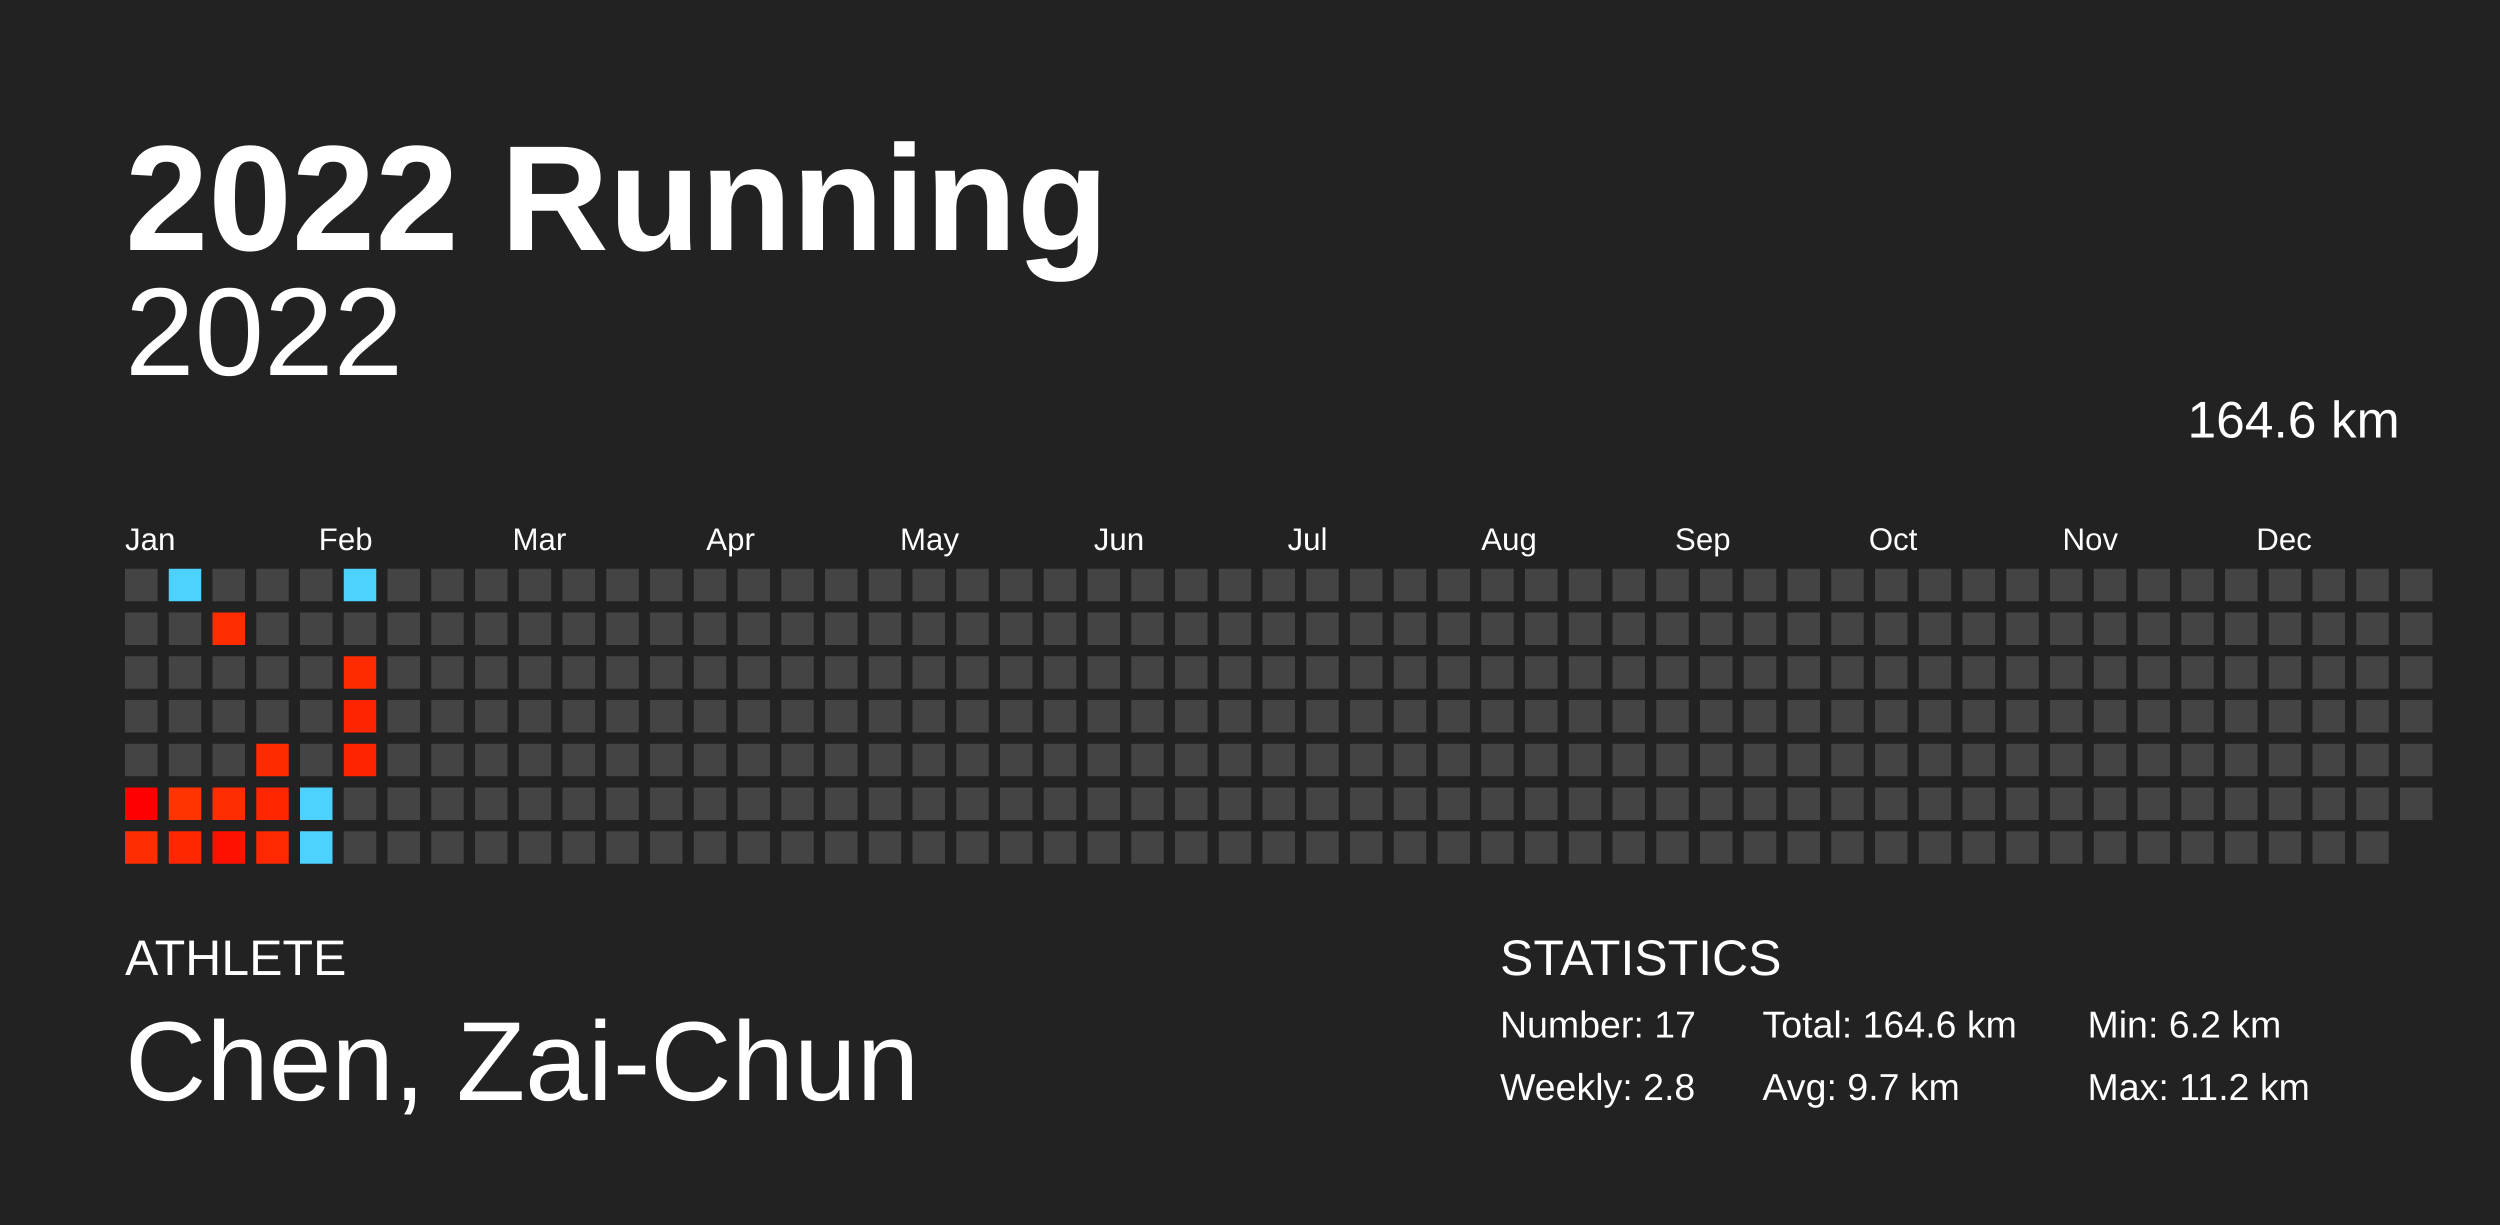
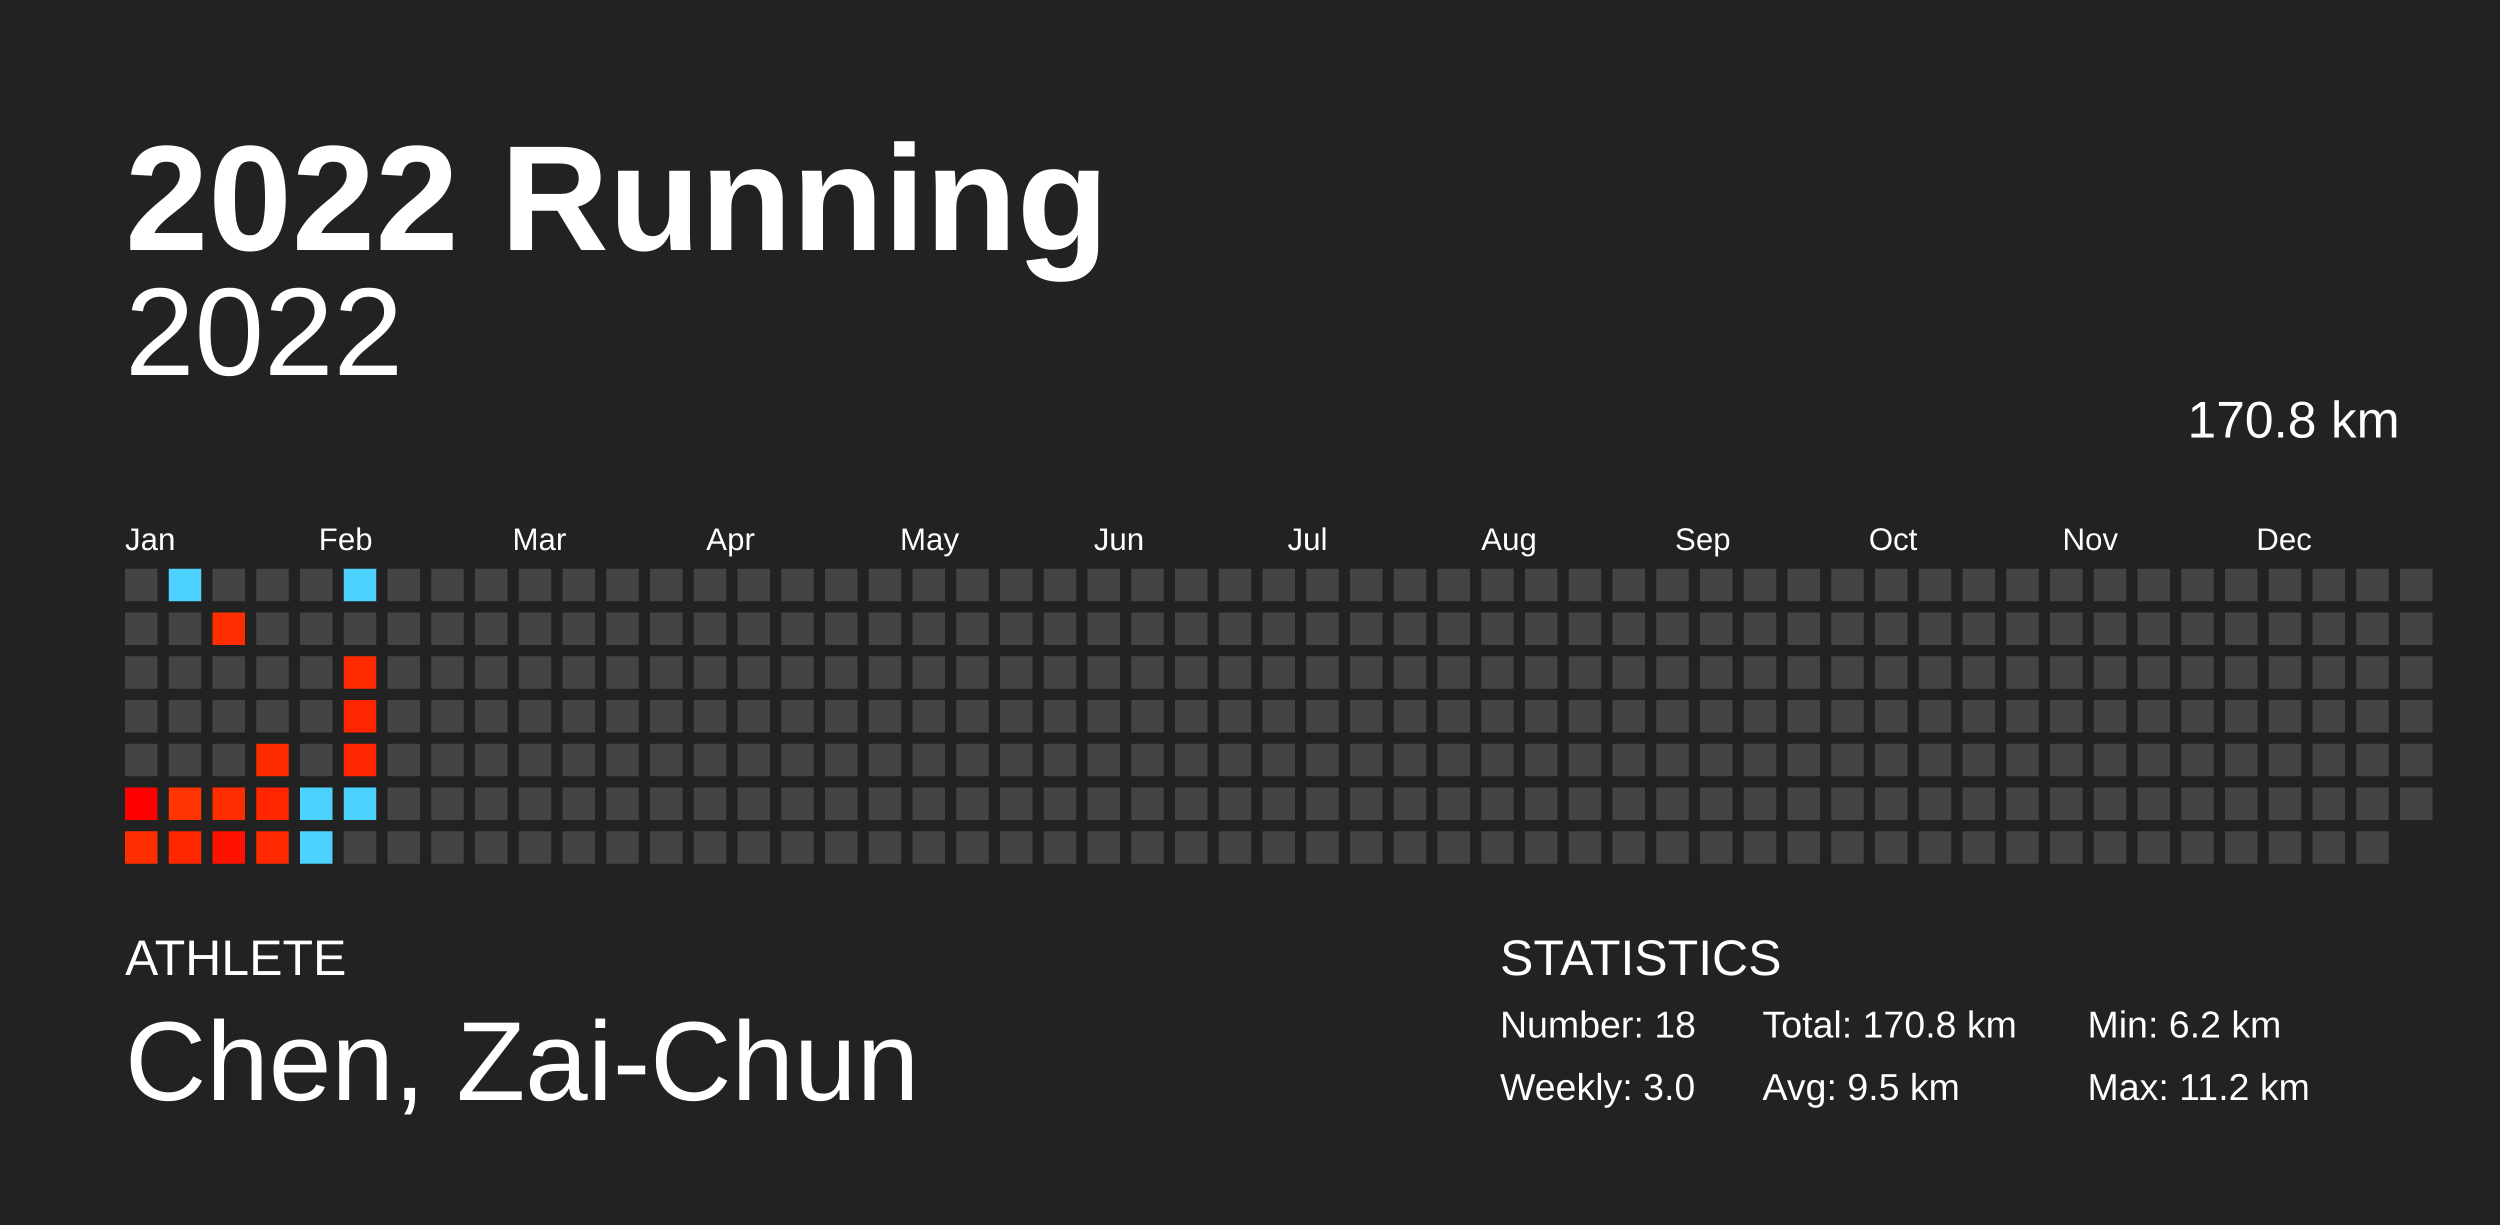
<svg xmlns="http://www.w3.org/2000/svg" baseProfile="full" height="98mm" version="1.1" viewBox="0,0,200,98" width="200mm">
  <defs />
  <rect fill="#222222" height="98" width="200" x="0" y="0" />
  <text fill="#FFFFFF" style="font-size:12px; font-family:Arial; font-weight:bold;" x="10" y="20">2022 Running</text>
  <text fill="#FFFFFF" style="font-size:4px; font-family:Arial" x="10" y="78">ATHLETE</text>
  <text fill="#FFFFFF" style="font-size:9px; font-family:Arial" x="10" y="88">Chen, Zai-Chun</text>
  <text fill="#FFFFFF" style="font-size:4px; font-family:Arial" x="120" y="78">STATISTICS</text>
-   <text fill="#FFFFFF" style="font-size:3px; font-family:Arial" x="120" y="83">Number: 17</text>
-   <text fill="#FFFFFF" style="font-size:3px; font-family:Arial" x="120" y="88">Weekly: 2.8</text>
-   <text fill="#FFFFFF" style="font-size:3px; font-family:Arial" x="141" y="83">Total: 164.6 km</text>
-   <text fill="#FFFFFF" style="font-size:3px; font-family:Arial" x="141" y="88">Avg: 9.7 km</text>
+   <text fill="#FFFFFF" style="font-size:3px; font-family:Arial" x="120" y="83">Number: 18</text>
+   <text fill="#FFFFFF" style="font-size:3px; font-family:Arial" x="120" y="88">Weekly: 3.0</text>
+   <text fill="#FFFFFF" style="font-size:3px; font-family:Arial" x="141" y="83">Total: 170.8 km</text>
+   <text fill="#FFFFFF" style="font-size:3px; font-family:Arial" x="141" y="88">Avg: 9.5 km</text>
  <text fill="#FFFFFF" style="font-size:3px; font-family:Arial" x="167" y="83">Min: 6.2 km</text>
  <text fill="#FFFFFF" style="font-size:3px; font-family:Arial" x="167" y="88">Max: 11.2 km</text>
  <text alignment-baseline="hanging" fill="#FFFFFF" style="font-size:10.0px; font-family:Arial;" x="10" y="30">2022</text>
-   <text alignment-baseline="hanging" fill="#FFFFFF" style="font-size:4.125px; font-family:Arial;" x="175" y="35">164.6 km</text>
+   <text alignment-baseline="hanging" fill="#FFFFFF" style="font-size:4.125px; font-family:Arial;" x="175" y="35">170.8 km</text>
  <text fill="#FFFFFF" style="font-size:2.5px; font-family:Arial" x="10.0" y="44">Jan</text>
  <text fill="#FFFFFF" style="font-size:2.5px; font-family:Arial" x="25.5" y="44">Feb</text>
  <text fill="#FFFFFF" style="font-size:2.5px; font-family:Arial" x="41.0" y="44">Mar</text>
  <text fill="#FFFFFF" style="font-size:2.5px; font-family:Arial" x="56.5" y="44">Apr</text>
  <text fill="#FFFFFF" style="font-size:2.5px; font-family:Arial" x="72.0" y="44">May</text>
  <text fill="#FFFFFF" style="font-size:2.5px; font-family:Arial" x="87.5" y="44">Jun</text>
  <text fill="#FFFFFF" style="font-size:2.5px; font-family:Arial" x="103.0" y="44">Jul</text>
  <text fill="#FFFFFF" style="font-size:2.5px; font-family:Arial" x="118.5" y="44">Aug</text>
  <text fill="#FFFFFF" style="font-size:2.5px; font-family:Arial" x="134.0" y="44">Sep</text>
  <text fill="#FFFFFF" style="font-size:2.5px; font-family:Arial" x="149.5" y="44">Oct</text>
  <text fill="#FFFFFF" style="font-size:2.5px; font-family:Arial" x="165.0" y="44">Nov</text>
  <text fill="#FFFFFF" style="font-size:2.5px; font-family:Arial" x="180.5" y="44">Dec</text>
  <rect fill="#444444" height="2.6" width="2.6" x="10.0" y="45.5" />
  <rect fill="#444444" height="2.6" width="2.6" x="10.0" y="49.0" />
  <rect fill="#444444" height="2.6" width="2.6" x="10.0" y="52.5" />
  <rect fill="#444444" height="2.6" width="2.6" x="10.0" y="56.0" />
  <rect fill="#444444" height="2.6" width="2.6" x="10.0" y="59.5" />
  <rect fill="#ff0000" height="2.6" width="2.6" x="10.0" y="63.0" />
  <rect fill="#ff2e00" height="2.6" width="2.6" x="10.0" y="66.5" />
  <rect fill="#4dd2ff" height="2.6" width="2.6" x="13.5" y="45.5" />
  <rect fill="#444444" height="2.6" width="2.6" x="13.5" y="49.0" />
  <rect fill="#444444" height="2.6" width="2.6" x="13.5" y="52.5" />
  <rect fill="#444444" height="2.6" width="2.6" x="13.5" y="56.0" />
  <rect fill="#444444" height="2.6" width="2.6" x="13.5" y="59.5" />
  <rect fill="#ff3400" height="2.6" width="2.6" x="13.5" y="63.0" />
  <rect fill="#ff2700" height="2.6" width="2.6" x="13.5" y="66.5" />
  <rect fill="#444444" height="2.6" width="2.6" x="17.0" y="45.5" />
  <rect fill="#ff2d00" height="2.6" width="2.6" x="17.0" y="49.0" />
  <rect fill="#444444" height="2.6" width="2.6" x="17.0" y="52.5" />
  <rect fill="#444444" height="2.6" width="2.6" x="17.0" y="56.0" />
  <rect fill="#444444" height="2.6" width="2.6" x="17.0" y="59.5" />
  <rect fill="#ff2d00" height="2.6" width="2.6" x="17.0" y="63.0" />
  <rect fill="#ff1100" height="2.6" width="2.6" x="17.0" y="66.5" />
  <rect fill="#444444" height="2.6" width="2.6" x="20.5" y="45.5" />
  <rect fill="#444444" height="2.6" width="2.6" x="20.5" y="49.0" />
  <rect fill="#444444" height="2.6" width="2.6" x="20.5" y="52.5" />
  <rect fill="#444444" height="2.6" width="2.6" x="20.5" y="56.0" />
  <rect fill="#ff2b00" height="2.6" width="2.6" x="20.5" y="59.5" />
  <rect fill="#ff2600" height="2.6" width="2.6" x="20.5" y="63.0" />
  <rect fill="#ff2800" height="2.6" width="2.6" x="20.5" y="66.5" />
  <rect fill="#444444" height="2.6" width="2.6" x="24.0" y="45.5" />
  <rect fill="#444444" height="2.6" width="2.6" x="24.0" y="49.0" />
  <rect fill="#444444" height="2.6" width="2.6" x="24.0" y="52.5" />
  <rect fill="#444444" height="2.6" width="2.6" x="24.0" y="56.0" />
  <rect fill="#444444" height="2.6" width="2.6" x="24.0" y="59.5" />
  <rect fill="#4dd2ff" height="2.6" width="2.6" x="24.0" y="63.0" />
  <rect fill="#4dd2ff" height="2.6" width="2.6" x="24.0" y="66.5" />
  <rect fill="#4dd2ff" height="2.6" width="2.6" x="27.5" y="45.5" />
  <rect fill="#444444" height="2.6" width="2.6" x="27.5" y="49.0" />
  <rect fill="#ff2b00" height="2.6" width="2.6" x="27.5" y="52.5" />
  <rect fill="#ff2500" height="2.6" width="2.6" x="27.5" y="56.0" />
  <rect fill="#ff2500" height="2.6" width="2.6" x="27.5" y="59.5" />
-   <rect fill="#444444" height="2.6" width="2.6" x="27.5" y="63.0" />
+   <rect fill="#4dd2ff" height="2.6" width="2.6" x="27.5" y="63.0" />
  <rect fill="#444444" height="2.6" width="2.6" x="27.5" y="66.5" />
  <rect fill="#444444" height="2.6" width="2.6" x="31.0" y="45.5" />
  <rect fill="#444444" height="2.6" width="2.6" x="31.0" y="49.0" />
  <rect fill="#444444" height="2.6" width="2.6" x="31.0" y="52.5" />
  <rect fill="#444444" height="2.6" width="2.6" x="31.0" y="56.0" />
  <rect fill="#444444" height="2.6" width="2.6" x="31.0" y="59.5" />
  <rect fill="#444444" height="2.6" width="2.6" x="31.0" y="63.0" />
  <rect fill="#444444" height="2.6" width="2.6" x="31.0" y="66.5" />
  <rect fill="#444444" height="2.6" width="2.6" x="34.5" y="45.5" />
  <rect fill="#444444" height="2.6" width="2.6" x="34.5" y="49.0" />
  <rect fill="#444444" height="2.6" width="2.6" x="34.5" y="52.5" />
  <rect fill="#444444" height="2.6" width="2.6" x="34.5" y="56.0" />
  <rect fill="#444444" height="2.6" width="2.6" x="34.5" y="59.5" />
  <rect fill="#444444" height="2.6" width="2.6" x="34.5" y="63.0" />
  <rect fill="#444444" height="2.6" width="2.6" x="34.5" y="66.5" />
  <rect fill="#444444" height="2.6" width="2.6" x="38.0" y="45.5" />
  <rect fill="#444444" height="2.6" width="2.6" x="38.0" y="49.0" />
  <rect fill="#444444" height="2.6" width="2.6" x="38.0" y="52.5" />
  <rect fill="#444444" height="2.6" width="2.6" x="38.0" y="56.0" />
  <rect fill="#444444" height="2.6" width="2.6" x="38.0" y="59.5" />
  <rect fill="#444444" height="2.6" width="2.6" x="38.0" y="63.0" />
  <rect fill="#444444" height="2.6" width="2.6" x="38.0" y="66.5" />
  <rect fill="#444444" height="2.6" width="2.6" x="41.5" y="45.5" />
  <rect fill="#444444" height="2.6" width="2.6" x="41.5" y="49.0" />
  <rect fill="#444444" height="2.6" width="2.6" x="41.5" y="52.5" />
  <rect fill="#444444" height="2.6" width="2.6" x="41.5" y="56.0" />
  <rect fill="#444444" height="2.6" width="2.6" x="41.5" y="59.5" />
  <rect fill="#444444" height="2.6" width="2.6" x="41.5" y="63.0" />
  <rect fill="#444444" height="2.6" width="2.6" x="41.5" y="66.5" />
  <rect fill="#444444" height="2.6" width="2.6" x="45.0" y="45.5" />
  <rect fill="#444444" height="2.6" width="2.6" x="45.0" y="49.0" />
  <rect fill="#444444" height="2.6" width="2.6" x="45.0" y="52.5" />
  <rect fill="#444444" height="2.6" width="2.6" x="45.0" y="56.0" />
  <rect fill="#444444" height="2.6" width="2.6" x="45.0" y="59.5" />
  <rect fill="#444444" height="2.6" width="2.6" x="45.0" y="63.0" />
  <rect fill="#444444" height="2.6" width="2.6" x="45.0" y="66.5" />
  <rect fill="#444444" height="2.6" width="2.6" x="48.5" y="45.5" />
  <rect fill="#444444" height="2.6" width="2.6" x="48.5" y="49.0" />
  <rect fill="#444444" height="2.6" width="2.6" x="48.5" y="52.5" />
  <rect fill="#444444" height="2.6" width="2.6" x="48.5" y="56.0" />
  <rect fill="#444444" height="2.6" width="2.6" x="48.5" y="59.5" />
  <rect fill="#444444" height="2.6" width="2.6" x="48.5" y="63.0" />
  <rect fill="#444444" height="2.6" width="2.6" x="48.5" y="66.5" />
  <rect fill="#444444" height="2.6" width="2.6" x="52.0" y="45.5" />
  <rect fill="#444444" height="2.6" width="2.6" x="52.0" y="49.0" />
  <rect fill="#444444" height="2.6" width="2.6" x="52.0" y="52.5" />
  <rect fill="#444444" height="2.6" width="2.6" x="52.0" y="56.0" />
  <rect fill="#444444" height="2.6" width="2.6" x="52.0" y="59.5" />
  <rect fill="#444444" height="2.6" width="2.6" x="52.0" y="63.0" />
  <rect fill="#444444" height="2.6" width="2.6" x="52.0" y="66.5" />
  <rect fill="#444444" height="2.6" width="2.6" x="55.5" y="45.5" />
  <rect fill="#444444" height="2.6" width="2.6" x="55.5" y="49.0" />
  <rect fill="#444444" height="2.6" width="2.6" x="55.5" y="52.5" />
  <rect fill="#444444" height="2.6" width="2.6" x="55.5" y="56.0" />
  <rect fill="#444444" height="2.6" width="2.6" x="55.5" y="59.5" />
  <rect fill="#444444" height="2.6" width="2.6" x="55.5" y="63.0" />
  <rect fill="#444444" height="2.6" width="2.6" x="55.5" y="66.5" />
  <rect fill="#444444" height="2.6" width="2.6" x="59.0" y="45.5" />
  <rect fill="#444444" height="2.6" width="2.6" x="59.0" y="49.0" />
  <rect fill="#444444" height="2.6" width="2.6" x="59.0" y="52.5" />
  <rect fill="#444444" height="2.6" width="2.6" x="59.0" y="56.0" />
  <rect fill="#444444" height="2.6" width="2.6" x="59.0" y="59.5" />
  <rect fill="#444444" height="2.6" width="2.6" x="59.0" y="63.0" />
  <rect fill="#444444" height="2.6" width="2.6" x="59.0" y="66.5" />
  <rect fill="#444444" height="2.6" width="2.6" x="62.5" y="45.5" />
  <rect fill="#444444" height="2.6" width="2.6" x="62.5" y="49.0" />
  <rect fill="#444444" height="2.6" width="2.6" x="62.5" y="52.5" />
  <rect fill="#444444" height="2.6" width="2.6" x="62.5" y="56.0" />
  <rect fill="#444444" height="2.6" width="2.6" x="62.5" y="59.5" />
  <rect fill="#444444" height="2.6" width="2.6" x="62.5" y="63.0" />
  <rect fill="#444444" height="2.6" width="2.6" x="62.5" y="66.5" />
  <rect fill="#444444" height="2.6" width="2.6" x="66.0" y="45.5" />
  <rect fill="#444444" height="2.6" width="2.6" x="66.0" y="49.0" />
  <rect fill="#444444" height="2.6" width="2.6" x="66.0" y="52.5" />
  <rect fill="#444444" height="2.6" width="2.6" x="66.0" y="56.0" />
  <rect fill="#444444" height="2.6" width="2.6" x="66.0" y="59.5" />
  <rect fill="#444444" height="2.6" width="2.6" x="66.0" y="63.0" />
  <rect fill="#444444" height="2.6" width="2.6" x="66.0" y="66.5" />
  <rect fill="#444444" height="2.6" width="2.6" x="69.5" y="45.5" />
  <rect fill="#444444" height="2.6" width="2.6" x="69.5" y="49.0" />
  <rect fill="#444444" height="2.6" width="2.6" x="69.5" y="52.5" />
  <rect fill="#444444" height="2.6" width="2.6" x="69.5" y="56.0" />
  <rect fill="#444444" height="2.6" width="2.6" x="69.5" y="59.5" />
  <rect fill="#444444" height="2.6" width="2.6" x="69.5" y="63.0" />
  <rect fill="#444444" height="2.6" width="2.6" x="69.5" y="66.5" />
  <rect fill="#444444" height="2.6" width="2.6" x="73.0" y="45.5" />
  <rect fill="#444444" height="2.6" width="2.6" x="73.0" y="49.0" />
  <rect fill="#444444" height="2.6" width="2.6" x="73.0" y="52.5" />
  <rect fill="#444444" height="2.6" width="2.6" x="73.0" y="56.0" />
  <rect fill="#444444" height="2.6" width="2.6" x="73.0" y="59.5" />
  <rect fill="#444444" height="2.6" width="2.6" x="73.0" y="63.0" />
  <rect fill="#444444" height="2.6" width="2.6" x="73.0" y="66.5" />
  <rect fill="#444444" height="2.6" width="2.6" x="76.5" y="45.5" />
  <rect fill="#444444" height="2.6" width="2.6" x="76.5" y="49.0" />
  <rect fill="#444444" height="2.6" width="2.6" x="76.5" y="52.5" />
  <rect fill="#444444" height="2.6" width="2.6" x="76.5" y="56.0" />
  <rect fill="#444444" height="2.6" width="2.6" x="76.5" y="59.5" />
  <rect fill="#444444" height="2.6" width="2.6" x="76.5" y="63.0" />
  <rect fill="#444444" height="2.6" width="2.6" x="76.5" y="66.5" />
  <rect fill="#444444" height="2.6" width="2.6" x="80.0" y="45.5" />
  <rect fill="#444444" height="2.6" width="2.6" x="80.0" y="49.0" />
  <rect fill="#444444" height="2.6" width="2.6" x="80.0" y="52.5" />
  <rect fill="#444444" height="2.6" width="2.6" x="80.0" y="56.0" />
  <rect fill="#444444" height="2.6" width="2.6" x="80.0" y="59.5" />
  <rect fill="#444444" height="2.6" width="2.6" x="80.0" y="63.0" />
  <rect fill="#444444" height="2.6" width="2.6" x="80.0" y="66.5" />
  <rect fill="#444444" height="2.6" width="2.6" x="83.5" y="45.5" />
  <rect fill="#444444" height="2.6" width="2.6" x="83.5" y="49.0" />
  <rect fill="#444444" height="2.6" width="2.6" x="83.5" y="52.5" />
  <rect fill="#444444" height="2.6" width="2.6" x="83.5" y="56.0" />
  <rect fill="#444444" height="2.6" width="2.6" x="83.5" y="59.5" />
  <rect fill="#444444" height="2.6" width="2.6" x="83.5" y="63.0" />
  <rect fill="#444444" height="2.6" width="2.6" x="83.5" y="66.5" />
  <rect fill="#444444" height="2.6" width="2.6" x="87.0" y="45.5" />
  <rect fill="#444444" height="2.6" width="2.6" x="87.0" y="49.0" />
  <rect fill="#444444" height="2.6" width="2.6" x="87.0" y="52.5" />
  <rect fill="#444444" height="2.6" width="2.6" x="87.0" y="56.0" />
  <rect fill="#444444" height="2.6" width="2.6" x="87.0" y="59.5" />
  <rect fill="#444444" height="2.6" width="2.6" x="87.0" y="63.0" />
  <rect fill="#444444" height="2.6" width="2.6" x="87.0" y="66.5" />
  <rect fill="#444444" height="2.6" width="2.6" x="90.5" y="45.5" />
  <rect fill="#444444" height="2.6" width="2.6" x="90.5" y="49.0" />
  <rect fill="#444444" height="2.6" width="2.6" x="90.5" y="52.5" />
  <rect fill="#444444" height="2.6" width="2.6" x="90.5" y="56.0" />
  <rect fill="#444444" height="2.6" width="2.6" x="90.5" y="59.5" />
  <rect fill="#444444" height="2.6" width="2.6" x="90.5" y="63.0" />
  <rect fill="#444444" height="2.6" width="2.6" x="90.5" y="66.5" />
  <rect fill="#444444" height="2.6" width="2.6" x="94.0" y="45.5" />
  <rect fill="#444444" height="2.6" width="2.6" x="94.0" y="49.0" />
  <rect fill="#444444" height="2.6" width="2.6" x="94.0" y="52.5" />
  <rect fill="#444444" height="2.6" width="2.6" x="94.0" y="56.0" />
  <rect fill="#444444" height="2.6" width="2.6" x="94.0" y="59.5" />
  <rect fill="#444444" height="2.6" width="2.6" x="94.0" y="63.0" />
  <rect fill="#444444" height="2.6" width="2.6" x="94.0" y="66.5" />
  <rect fill="#444444" height="2.6" width="2.6" x="97.5" y="45.5" />
  <rect fill="#444444" height="2.6" width="2.6" x="97.5" y="49.0" />
  <rect fill="#444444" height="2.6" width="2.6" x="97.5" y="52.5" />
  <rect fill="#444444" height="2.6" width="2.6" x="97.5" y="56.0" />
  <rect fill="#444444" height="2.6" width="2.6" x="97.5" y="59.5" />
  <rect fill="#444444" height="2.6" width="2.6" x="97.5" y="63.0" />
  <rect fill="#444444" height="2.6" width="2.6" x="97.5" y="66.5" />
  <rect fill="#444444" height="2.6" width="2.6" x="101.0" y="45.5" />
  <rect fill="#444444" height="2.6" width="2.6" x="101.0" y="49.0" />
  <rect fill="#444444" height="2.6" width="2.6" x="101.0" y="52.5" />
  <rect fill="#444444" height="2.6" width="2.6" x="101.0" y="56.0" />
  <rect fill="#444444" height="2.6" width="2.6" x="101.0" y="59.5" />
  <rect fill="#444444" height="2.6" width="2.6" x="101.0" y="63.0" />
  <rect fill="#444444" height="2.6" width="2.6" x="101.0" y="66.5" />
  <rect fill="#444444" height="2.6" width="2.6" x="104.5" y="45.5" />
  <rect fill="#444444" height="2.6" width="2.6" x="104.5" y="49.0" />
  <rect fill="#444444" height="2.6" width="2.6" x="104.5" y="52.5" />
  <rect fill="#444444" height="2.6" width="2.6" x="104.5" y="56.0" />
  <rect fill="#444444" height="2.6" width="2.6" x="104.5" y="59.5" />
  <rect fill="#444444" height="2.6" width="2.6" x="104.5" y="63.0" />
  <rect fill="#444444" height="2.6" width="2.6" x="104.5" y="66.5" />
  <rect fill="#444444" height="2.6" width="2.6" x="108.0" y="45.5" />
  <rect fill="#444444" height="2.6" width="2.6" x="108.0" y="49.0" />
  <rect fill="#444444" height="2.6" width="2.6" x="108.0" y="52.5" />
  <rect fill="#444444" height="2.6" width="2.6" x="108.0" y="56.0" />
  <rect fill="#444444" height="2.6" width="2.6" x="108.0" y="59.5" />
  <rect fill="#444444" height="2.6" width="2.6" x="108.0" y="63.0" />
  <rect fill="#444444" height="2.6" width="2.6" x="108.0" y="66.5" />
  <rect fill="#444444" height="2.6" width="2.6" x="111.5" y="45.5" />
  <rect fill="#444444" height="2.6" width="2.6" x="111.5" y="49.0" />
  <rect fill="#444444" height="2.6" width="2.6" x="111.5" y="52.5" />
  <rect fill="#444444" height="2.6" width="2.6" x="111.5" y="56.0" />
  <rect fill="#444444" height="2.6" width="2.6" x="111.5" y="59.5" />
  <rect fill="#444444" height="2.6" width="2.6" x="111.5" y="63.0" />
  <rect fill="#444444" height="2.6" width="2.6" x="111.5" y="66.5" />
  <rect fill="#444444" height="2.6" width="2.6" x="115.0" y="45.5" />
  <rect fill="#444444" height="2.6" width="2.6" x="115.0" y="49.0" />
  <rect fill="#444444" height="2.6" width="2.6" x="115.0" y="52.5" />
  <rect fill="#444444" height="2.6" width="2.6" x="115.0" y="56.0" />
  <rect fill="#444444" height="2.6" width="2.6" x="115.0" y="59.5" />
  <rect fill="#444444" height="2.6" width="2.6" x="115.0" y="63.0" />
  <rect fill="#444444" height="2.6" width="2.6" x="115.0" y="66.5" />
  <rect fill="#444444" height="2.6" width="2.6" x="118.5" y="45.5" />
  <rect fill="#444444" height="2.6" width="2.6" x="118.5" y="49.0" />
  <rect fill="#444444" height="2.6" width="2.6" x="118.5" y="52.5" />
  <rect fill="#444444" height="2.6" width="2.6" x="118.5" y="56.0" />
  <rect fill="#444444" height="2.6" width="2.6" x="118.5" y="59.5" />
  <rect fill="#444444" height="2.6" width="2.6" x="118.5" y="63.0" />
  <rect fill="#444444" height="2.6" width="2.6" x="118.5" y="66.5" />
  <rect fill="#444444" height="2.6" width="2.6" x="122.0" y="45.5" />
  <rect fill="#444444" height="2.6" width="2.6" x="122.0" y="49.0" />
  <rect fill="#444444" height="2.6" width="2.6" x="122.0" y="52.5" />
  <rect fill="#444444" height="2.6" width="2.6" x="122.0" y="56.0" />
  <rect fill="#444444" height="2.6" width="2.6" x="122.0" y="59.5" />
  <rect fill="#444444" height="2.6" width="2.6" x="122.0" y="63.0" />
  <rect fill="#444444" height="2.6" width="2.6" x="122.0" y="66.5" />
  <rect fill="#444444" height="2.6" width="2.6" x="125.5" y="45.5" />
  <rect fill="#444444" height="2.6" width="2.6" x="125.5" y="49.0" />
  <rect fill="#444444" height="2.6" width="2.6" x="125.5" y="52.5" />
  <rect fill="#444444" height="2.6" width="2.6" x="125.5" y="56.0" />
  <rect fill="#444444" height="2.6" width="2.6" x="125.5" y="59.5" />
  <rect fill="#444444" height="2.6" width="2.6" x="125.5" y="63.0" />
  <rect fill="#444444" height="2.6" width="2.6" x="125.5" y="66.5" />
  <rect fill="#444444" height="2.6" width="2.6" x="129.0" y="45.5" />
  <rect fill="#444444" height="2.6" width="2.6" x="129.0" y="49.0" />
  <rect fill="#444444" height="2.6" width="2.6" x="129.0" y="52.5" />
  <rect fill="#444444" height="2.6" width="2.6" x="129.0" y="56.0" />
  <rect fill="#444444" height="2.6" width="2.6" x="129.0" y="59.5" />
  <rect fill="#444444" height="2.6" width="2.6" x="129.0" y="63.0" />
  <rect fill="#444444" height="2.6" width="2.6" x="129.0" y="66.5" />
  <rect fill="#444444" height="2.6" width="2.6" x="132.5" y="45.5" />
  <rect fill="#444444" height="2.6" width="2.6" x="132.5" y="49.0" />
  <rect fill="#444444" height="2.6" width="2.6" x="132.5" y="52.5" />
  <rect fill="#444444" height="2.6" width="2.6" x="132.5" y="56.0" />
  <rect fill="#444444" height="2.6" width="2.6" x="132.5" y="59.5" />
  <rect fill="#444444" height="2.6" width="2.6" x="132.5" y="63.0" />
  <rect fill="#444444" height="2.6" width="2.6" x="132.5" y="66.5" />
  <rect fill="#444444" height="2.6" width="2.6" x="136.0" y="45.5" />
  <rect fill="#444444" height="2.6" width="2.6" x="136.0" y="49.0" />
  <rect fill="#444444" height="2.6" width="2.6" x="136.0" y="52.5" />
  <rect fill="#444444" height="2.6" width="2.6" x="136.0" y="56.0" />
  <rect fill="#444444" height="2.6" width="2.6" x="136.0" y="59.5" />
  <rect fill="#444444" height="2.6" width="2.6" x="136.0" y="63.0" />
  <rect fill="#444444" height="2.6" width="2.6" x="136.0" y="66.5" />
  <rect fill="#444444" height="2.6" width="2.6" x="139.5" y="45.5" />
  <rect fill="#444444" height="2.6" width="2.6" x="139.5" y="49.0" />
  <rect fill="#444444" height="2.6" width="2.6" x="139.5" y="52.5" />
  <rect fill="#444444" height="2.6" width="2.6" x="139.5" y="56.0" />
  <rect fill="#444444" height="2.6" width="2.6" x="139.5" y="59.5" />
  <rect fill="#444444" height="2.6" width="2.6" x="139.5" y="63.0" />
  <rect fill="#444444" height="2.6" width="2.6" x="139.5" y="66.5" />
  <rect fill="#444444" height="2.6" width="2.6" x="143.0" y="45.5" />
  <rect fill="#444444" height="2.6" width="2.6" x="143.0" y="49.0" />
  <rect fill="#444444" height="2.6" width="2.6" x="143.0" y="52.5" />
  <rect fill="#444444" height="2.6" width="2.6" x="143.0" y="56.0" />
  <rect fill="#444444" height="2.6" width="2.6" x="143.0" y="59.5" />
  <rect fill="#444444" height="2.6" width="2.6" x="143.0" y="63.0" />
  <rect fill="#444444" height="2.6" width="2.6" x="143.0" y="66.5" />
  <rect fill="#444444" height="2.6" width="2.6" x="146.5" y="45.5" />
  <rect fill="#444444" height="2.6" width="2.6" x="146.5" y="49.0" />
  <rect fill="#444444" height="2.6" width="2.6" x="146.5" y="52.5" />
  <rect fill="#444444" height="2.6" width="2.6" x="146.5" y="56.0" />
  <rect fill="#444444" height="2.6" width="2.6" x="146.5" y="59.5" />
  <rect fill="#444444" height="2.6" width="2.6" x="146.5" y="63.0" />
  <rect fill="#444444" height="2.6" width="2.6" x="146.5" y="66.5" />
  <rect fill="#444444" height="2.6" width="2.6" x="150.0" y="45.5" />
  <rect fill="#444444" height="2.6" width="2.6" x="150.0" y="49.0" />
  <rect fill="#444444" height="2.6" width="2.6" x="150.0" y="52.5" />
  <rect fill="#444444" height="2.6" width="2.6" x="150.0" y="56.0" />
  <rect fill="#444444" height="2.6" width="2.6" x="150.0" y="59.5" />
  <rect fill="#444444" height="2.6" width="2.6" x="150.0" y="63.0" />
  <rect fill="#444444" height="2.6" width="2.6" x="150.0" y="66.5" />
  <rect fill="#444444" height="2.6" width="2.6" x="153.5" y="45.5" />
  <rect fill="#444444" height="2.6" width="2.6" x="153.5" y="49.0" />
  <rect fill="#444444" height="2.6" width="2.6" x="153.5" y="52.5" />
  <rect fill="#444444" height="2.6" width="2.6" x="153.5" y="56.0" />
  <rect fill="#444444" height="2.6" width="2.6" x="153.5" y="59.5" />
  <rect fill="#444444" height="2.6" width="2.6" x="153.5" y="63.0" />
  <rect fill="#444444" height="2.6" width="2.6" x="153.5" y="66.5" />
  <rect fill="#444444" height="2.6" width="2.6" x="157.0" y="45.5" />
  <rect fill="#444444" height="2.6" width="2.6" x="157.0" y="49.0" />
  <rect fill="#444444" height="2.6" width="2.6" x="157.0" y="52.5" />
  <rect fill="#444444" height="2.6" width="2.6" x="157.0" y="56.0" />
  <rect fill="#444444" height="2.6" width="2.6" x="157.0" y="59.5" />
  <rect fill="#444444" height="2.6" width="2.6" x="157.0" y="63.0" />
  <rect fill="#444444" height="2.6" width="2.6" x="157.0" y="66.5" />
  <rect fill="#444444" height="2.6" width="2.6" x="160.5" y="45.5" />
  <rect fill="#444444" height="2.6" width="2.6" x="160.5" y="49.0" />
  <rect fill="#444444" height="2.6" width="2.6" x="160.5" y="52.5" />
  <rect fill="#444444" height="2.6" width="2.6" x="160.5" y="56.0" />
  <rect fill="#444444" height="2.6" width="2.6" x="160.5" y="59.5" />
  <rect fill="#444444" height="2.6" width="2.6" x="160.5" y="63.0" />
  <rect fill="#444444" height="2.6" width="2.6" x="160.5" y="66.5" />
  <rect fill="#444444" height="2.6" width="2.6" x="164.0" y="45.5" />
  <rect fill="#444444" height="2.6" width="2.6" x="164.0" y="49.0" />
  <rect fill="#444444" height="2.6" width="2.6" x="164.0" y="52.5" />
  <rect fill="#444444" height="2.6" width="2.6" x="164.0" y="56.0" />
  <rect fill="#444444" height="2.6" width="2.6" x="164.0" y="59.5" />
  <rect fill="#444444" height="2.6" width="2.6" x="164.0" y="63.0" />
  <rect fill="#444444" height="2.6" width="2.6" x="164.0" y="66.5" />
  <rect fill="#444444" height="2.6" width="2.6" x="167.5" y="45.5" />
  <rect fill="#444444" height="2.6" width="2.6" x="167.5" y="49.0" />
  <rect fill="#444444" height="2.6" width="2.6" x="167.5" y="52.5" />
  <rect fill="#444444" height="2.6" width="2.6" x="167.5" y="56.0" />
  <rect fill="#444444" height="2.6" width="2.6" x="167.5" y="59.5" />
  <rect fill="#444444" height="2.6" width="2.6" x="167.5" y="63.0" />
  <rect fill="#444444" height="2.6" width="2.6" x="167.5" y="66.5" />
  <rect fill="#444444" height="2.6" width="2.6" x="171.0" y="45.5" />
  <rect fill="#444444" height="2.6" width="2.6" x="171.0" y="49.0" />
  <rect fill="#444444" height="2.6" width="2.6" x="171.0" y="52.5" />
  <rect fill="#444444" height="2.6" width="2.6" x="171.0" y="56.0" />
  <rect fill="#444444" height="2.6" width="2.6" x="171.0" y="59.5" />
  <rect fill="#444444" height="2.6" width="2.6" x="171.0" y="63.0" />
  <rect fill="#444444" height="2.6" width="2.6" x="171.0" y="66.5" />
  <rect fill="#444444" height="2.6" width="2.6" x="174.5" y="45.5" />
  <rect fill="#444444" height="2.6" width="2.6" x="174.5" y="49.0" />
  <rect fill="#444444" height="2.6" width="2.6" x="174.5" y="52.5" />
  <rect fill="#444444" height="2.6" width="2.6" x="174.5" y="56.0" />
  <rect fill="#444444" height="2.6" width="2.6" x="174.5" y="59.5" />
  <rect fill="#444444" height="2.6" width="2.6" x="174.5" y="63.0" />
  <rect fill="#444444" height="2.6" width="2.6" x="174.5" y="66.5" />
  <rect fill="#444444" height="2.6" width="2.6" x="178.0" y="45.5" />
  <rect fill="#444444" height="2.6" width="2.6" x="178.0" y="49.0" />
  <rect fill="#444444" height="2.6" width="2.6" x="178.0" y="52.5" />
  <rect fill="#444444" height="2.6" width="2.6" x="178.0" y="56.0" />
  <rect fill="#444444" height="2.6" width="2.6" x="178.0" y="59.5" />
  <rect fill="#444444" height="2.6" width="2.6" x="178.0" y="63.0" />
  <rect fill="#444444" height="2.6" width="2.6" x="178.0" y="66.5" />
  <rect fill="#444444" height="2.6" width="2.6" x="181.5" y="45.5" />
  <rect fill="#444444" height="2.6" width="2.6" x="181.5" y="49.0" />
  <rect fill="#444444" height="2.6" width="2.6" x="181.5" y="52.5" />
  <rect fill="#444444" height="2.6" width="2.6" x="181.5" y="56.0" />
  <rect fill="#444444" height="2.6" width="2.6" x="181.5" y="59.5" />
  <rect fill="#444444" height="2.6" width="2.6" x="181.5" y="63.0" />
  <rect fill="#444444" height="2.6" width="2.6" x="181.5" y="66.5" />
  <rect fill="#444444" height="2.6" width="2.6" x="185.0" y="45.5" />
  <rect fill="#444444" height="2.6" width="2.6" x="185.0" y="49.0" />
  <rect fill="#444444" height="2.6" width="2.6" x="185.0" y="52.5" />
  <rect fill="#444444" height="2.6" width="2.6" x="185.0" y="56.0" />
  <rect fill="#444444" height="2.6" width="2.6" x="185.0" y="59.5" />
  <rect fill="#444444" height="2.6" width="2.6" x="185.0" y="63.0" />
  <rect fill="#444444" height="2.6" width="2.6" x="185.0" y="66.5" />
  <rect fill="#444444" height="2.6" width="2.6" x="188.5" y="45.5" />
  <rect fill="#444444" height="2.6" width="2.6" x="188.5" y="49.0" />
  <rect fill="#444444" height="2.6" width="2.6" x="188.5" y="52.5" />
  <rect fill="#444444" height="2.6" width="2.6" x="188.5" y="56.0" />
  <rect fill="#444444" height="2.6" width="2.6" x="188.5" y="59.5" />
  <rect fill="#444444" height="2.6" width="2.6" x="188.5" y="63.0" />
  <rect fill="#444444" height="2.6" width="2.6" x="188.5" y="66.5" />
  <rect fill="#444444" height="2.6" width="2.6" x="192.0" y="45.5" />
  <rect fill="#444444" height="2.6" width="2.6" x="192.0" y="49.0" />
  <rect fill="#444444" height="2.6" width="2.6" x="192.0" y="52.5" />
  <rect fill="#444444" height="2.6" width="2.6" x="192.0" y="56.0" />
  <rect fill="#444444" height="2.6" width="2.6" x="192.0" y="59.5" />
  <rect fill="#444444" height="2.6" width="2.6" x="192.0" y="63.0" />
</svg>
